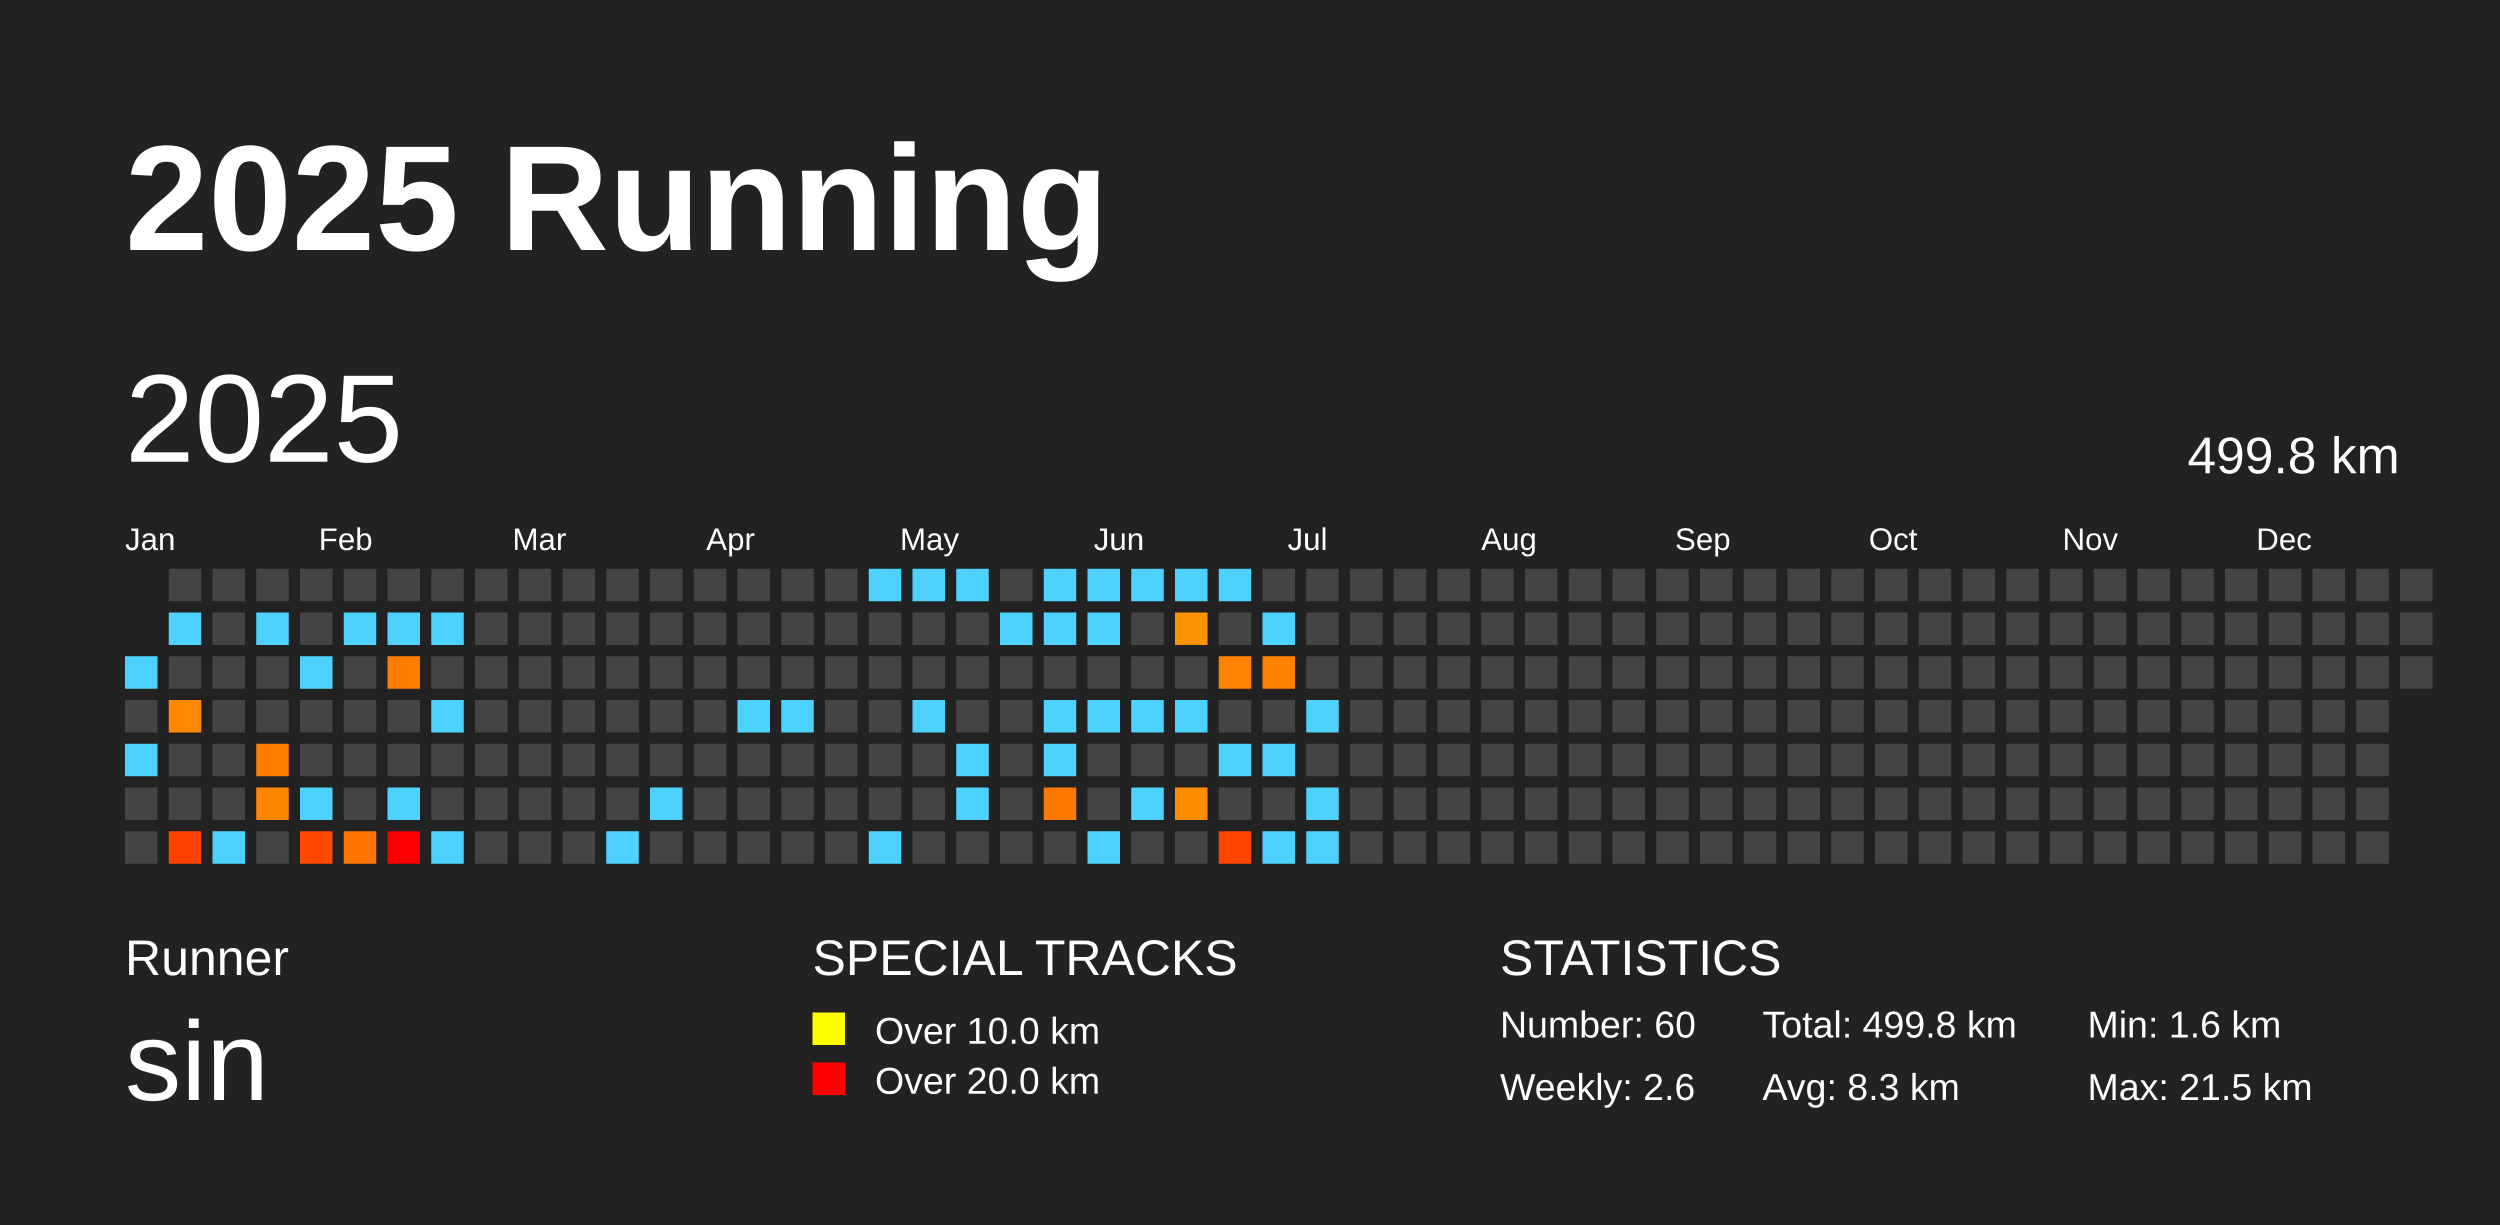
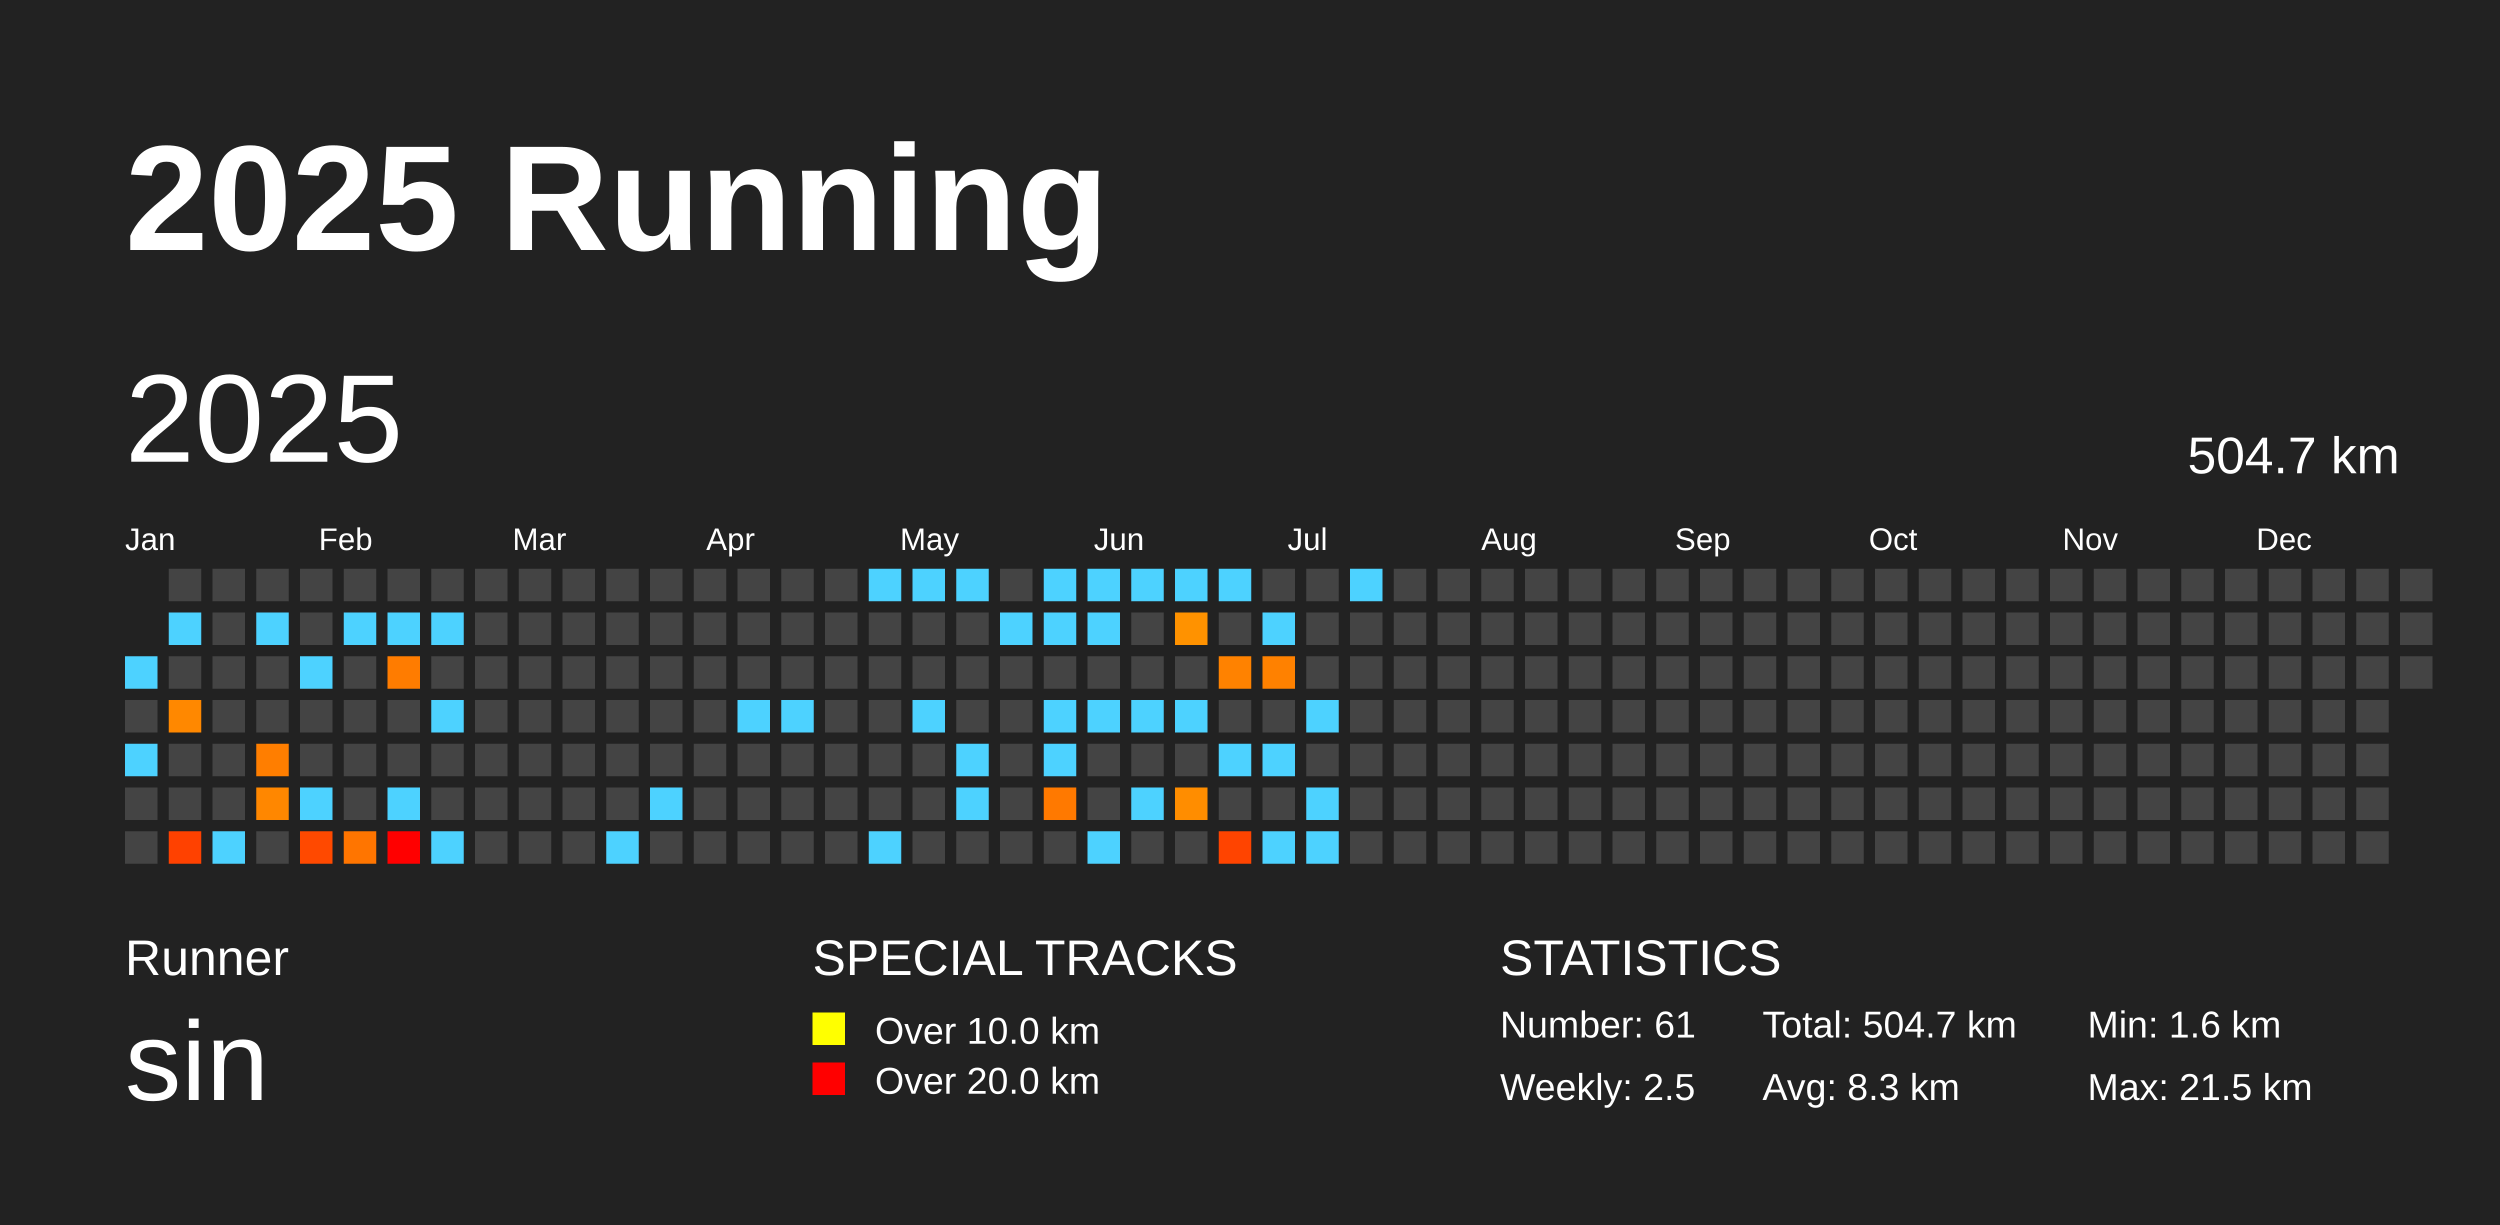
<svg xmlns="http://www.w3.org/2000/svg" baseProfile="full" height="98mm" version="1.1" viewBox="0,0,200,98" width="200mm">
  <defs />
  <rect fill="#222222" height="98" width="200" x="0" y="0" />
  <text fill="#FFFFFF" style="font-size:12px; font-family:Arial; font-weight:bold;" x="10" y="20">2025 Running</text>
  <text fill="#FFFFFF" style="font-size:4px; font-family:Arial" x="10" y="78">Runner</text>
  <text fill="#FFFFFF" style="font-size:9px; font-family:Arial" x="10" y="88">sin</text>
  <text fill="#FFFFFF" style="font-size:4px; font-family:Arial" x="65" y="78">SPECIAL TRACKS</text>
  <rect fill="yellow" height="2.6" width="2.6" x="65" y="81" />
  <text fill="#FFFFFF" style="font-size:3px; font-family:Arial" x="70" y="83.5">Over 10.0 km</text>
  <rect fill="red" height="2.6" width="2.6" x="65" y="85" />
  <text fill="#FFFFFF" style="font-size:3px; font-family:Arial" x="70" y="87.5">Over 20.0 km</text>
  <text fill="#FFFFFF" style="font-size:4px; font-family:Arial" x="120" y="78">STATISTICS</text>
-   <text fill="#FFFFFF" style="font-size:3px; font-family:Arial" x="120" y="83">Number: 60</text>
-   <text fill="#FFFFFF" style="font-size:3px; font-family:Arial" x="120" y="88">Weekly: 2.6</text>
-   <text fill="#FFFFFF" style="font-size:3px; font-family:Arial" x="141" y="83">Total: 499.8 km</text>
+   <text fill="#FFFFFF" style="font-size:3px; font-family:Arial" x="120" y="83">Number: 61</text>
+   <text fill="#FFFFFF" style="font-size:3px; font-family:Arial" x="120" y="88">Weekly: 2.5</text>
+   <text fill="#FFFFFF" style="font-size:3px; font-family:Arial" x="141" y="83">Total: 504.7 km</text>
  <text fill="#FFFFFF" style="font-size:3px; font-family:Arial" x="141" y="88">Avg: 8.3 km</text>
  <text fill="#FFFFFF" style="font-size:3px; font-family:Arial" x="167" y="83">Min: 1.6 km</text>
  <text fill="#FFFFFF" style="font-size:3px; font-family:Arial" x="167" y="88">Max: 21.5 km</text>
  <text dominant-baseline="hanging" fill="#FFFFFF" style="font-size:10.0px; font-family:Arial;" x="10" y="30">2025</text>
-   <text dominant-baseline="hanging" fill="#FFFFFF" style="font-size:4.125px; font-family:Arial;" x="175" y="35">499.8 km</text>
+   <text dominant-baseline="hanging" fill="#FFFFFF" style="font-size:4.125px; font-family:Arial;" x="175" y="35">504.7 km</text>
  <text fill="#FFFFFF" style="font-size:2.5px; font-family:Arial" x="10.0" y="44">Jan</text>
  <text fill="#FFFFFF" style="font-size:2.5px; font-family:Arial" x="25.5" y="44">Feb</text>
  <text fill="#FFFFFF" style="font-size:2.5px; font-family:Arial" x="41.0" y="44">Mar</text>
  <text fill="#FFFFFF" style="font-size:2.5px; font-family:Arial" x="56.5" y="44">Apr</text>
  <text fill="#FFFFFF" style="font-size:2.5px; font-family:Arial" x="72.0" y="44">May</text>
  <text fill="#FFFFFF" style="font-size:2.5px; font-family:Arial" x="87.5" y="44">Jun</text>
  <text fill="#FFFFFF" style="font-size:2.5px; font-family:Arial" x="103.0" y="44">Jul</text>
  <text fill="#FFFFFF" style="font-size:2.5px; font-family:Arial" x="118.5" y="44">Aug</text>
  <text fill="#FFFFFF" style="font-size:2.5px; font-family:Arial" x="134.0" y="44">Sep</text>
  <text fill="#FFFFFF" style="font-size:2.5px; font-family:Arial" x="149.5" y="44">Oct</text>
  <text fill="#FFFFFF" style="font-size:2.5px; font-family:Arial" x="165.0" y="44">Nov</text>
  <text fill="#FFFFFF" style="font-size:2.5px; font-family:Arial" x="180.5" y="44">Dec</text>
  <rect fill="#4dd2ff" height="2.6" width="2.6" x="10.0" y="52.5" />
  <rect fill="#444444" height="2.6" width="2.6" x="10.0" y="56.0" />
  <rect fill="#4dd2ff" height="2.6" width="2.6" x="10.0" y="59.5" />
  <rect fill="#444444" height="2.6" width="2.6" x="10.0" y="63.0" />
  <rect fill="#444444" height="2.6" width="2.6" x="10.0" y="66.5" />
  <rect fill="#444444" height="2.6" width="2.6" x="13.5" y="45.5" />
  <rect fill="#4dd2ff" height="2.6" width="2.6" x="13.5" y="49.0" />
  <rect fill="#444444" height="2.6" width="2.6" x="13.5" y="52.5" />
  <rect fill="#ff8800" height="2.6" width="2.6" x="13.5" y="56.0" />
  <rect fill="#444444" height="2.6" width="2.6" x="13.5" y="59.5" />
  <rect fill="#444444" height="2.6" width="2.6" x="13.5" y="63.0" />
  <rect fill="#ff4100" height="2.6" width="2.6" x="13.5" y="66.5" />
  <rect fill="#444444" height="2.6" width="2.6" x="17.0" y="45.5" />
  <rect fill="#444444" height="2.6" width="2.6" x="17.0" y="49.0" />
  <rect fill="#444444" height="2.6" width="2.6" x="17.0" y="52.5" />
  <rect fill="#444444" height="2.6" width="2.6" x="17.0" y="56.0" />
  <rect fill="#444444" height="2.6" width="2.6" x="17.0" y="59.5" />
  <rect fill="#444444" height="2.6" width="2.6" x="17.0" y="63.0" />
  <rect fill="#4dd2ff" height="2.6" width="2.6" x="17.0" y="66.5" />
  <rect fill="#444444" height="2.6" width="2.6" x="20.5" y="45.5" />
  <rect fill="#4dd2ff" height="2.6" width="2.6" x="20.5" y="49.0" />
  <rect fill="#444444" height="2.6" width="2.6" x="20.5" y="52.5" />
  <rect fill="#444444" height="2.6" width="2.6" x="20.5" y="56.0" />
  <rect fill="#ff7e00" height="2.6" width="2.6" x="20.5" y="59.5" />
  <rect fill="#ff8700" height="2.6" width="2.6" x="20.5" y="63.0" />
  <rect fill="#444444" height="2.6" width="2.6" x="20.5" y="66.5" />
  <rect fill="#444444" height="2.6" width="2.6" x="24.0" y="45.5" />
  <rect fill="#444444" height="2.6" width="2.6" x="24.0" y="49.0" />
  <rect fill="#4dd2ff" height="2.6" width="2.6" x="24.0" y="52.5" />
  <rect fill="#444444" height="2.6" width="2.6" x="24.0" y="56.0" />
  <rect fill="#444444" height="2.6" width="2.6" x="24.0" y="59.5" />
  <rect fill="#4dd2ff" height="2.6" width="2.6" x="24.0" y="63.0" />
  <rect fill="#ff4900" height="2.6" width="2.6" x="24.0" y="66.5" />
  <rect fill="#444444" height="2.6" width="2.6" x="27.5" y="45.5" />
  <rect fill="#4dd2ff" height="2.6" width="2.6" x="27.5" y="49.0" />
  <rect fill="#444444" height="2.6" width="2.6" x="27.5" y="52.5" />
  <rect fill="#444444" height="2.6" width="2.6" x="27.5" y="56.0" />
  <rect fill="#444444" height="2.6" width="2.6" x="27.5" y="59.5" />
  <rect fill="#444444" height="2.6" width="2.6" x="27.5" y="63.0" />
  <rect fill="#ff7500" height="2.6" width="2.6" x="27.5" y="66.5" />
  <rect fill="#444444" height="2.6" width="2.6" x="31.0" y="45.5" />
  <rect fill="#4dd2ff" height="2.6" width="2.6" x="31.0" y="49.0" />
  <rect fill="#ff7c00" height="2.6" width="2.6" x="31.0" y="52.5" />
  <rect fill="#444444" height="2.6" width="2.6" x="31.0" y="56.0" />
  <rect fill="#444444" height="2.6" width="2.6" x="31.0" y="59.5" />
  <rect fill="#4dd2ff" height="2.6" width="2.6" x="31.0" y="63.0" />
  <rect fill="red" height="2.6" width="2.6" x="31.0" y="66.5" />
  <rect fill="#444444" height="2.6" width="2.6" x="34.5" y="45.5" />
  <rect fill="#4dd2ff" height="2.6" width="2.6" x="34.5" y="49.0" />
  <rect fill="#444444" height="2.6" width="2.6" x="34.5" y="52.5" />
  <rect fill="#4dd2ff" height="2.6" width="2.6" x="34.5" y="56.0" />
  <rect fill="#444444" height="2.6" width="2.6" x="34.5" y="59.5" />
  <rect fill="#444444" height="2.6" width="2.6" x="34.5" y="63.0" />
  <rect fill="#4dd2ff" height="2.6" width="2.6" x="34.5" y="66.5" />
  <rect fill="#444444" height="2.6" width="2.6" x="38.0" y="45.5" />
  <rect fill="#444444" height="2.6" width="2.6" x="38.0" y="49.0" />
  <rect fill="#444444" height="2.6" width="2.6" x="38.0" y="52.5" />
  <rect fill="#444444" height="2.6" width="2.6" x="38.0" y="56.0" />
  <rect fill="#444444" height="2.6" width="2.6" x="38.0" y="59.5" />
  <rect fill="#444444" height="2.6" width="2.6" x="38.0" y="63.0" />
  <rect fill="#444444" height="2.6" width="2.6" x="38.0" y="66.5" />
  <rect fill="#444444" height="2.6" width="2.6" x="41.5" y="45.5" />
  <rect fill="#444444" height="2.6" width="2.6" x="41.5" y="49.0" />
  <rect fill="#444444" height="2.6" width="2.6" x="41.5" y="52.5" />
  <rect fill="#444444" height="2.6" width="2.6" x="41.5" y="56.0" />
  <rect fill="#444444" height="2.6" width="2.6" x="41.5" y="59.5" />
  <rect fill="#444444" height="2.6" width="2.6" x="41.5" y="63.0" />
  <rect fill="#444444" height="2.6" width="2.6" x="41.5" y="66.5" />
  <rect fill="#444444" height="2.6" width="2.6" x="45.0" y="45.5" />
  <rect fill="#444444" height="2.6" width="2.6" x="45.0" y="49.0" />
  <rect fill="#444444" height="2.6" width="2.6" x="45.0" y="52.5" />
  <rect fill="#444444" height="2.6" width="2.6" x="45.0" y="56.0" />
  <rect fill="#444444" height="2.6" width="2.6" x="45.0" y="59.5" />
  <rect fill="#444444" height="2.6" width="2.6" x="45.0" y="63.0" />
  <rect fill="#444444" height="2.6" width="2.6" x="45.0" y="66.5" />
  <rect fill="#444444" height="2.6" width="2.6" x="48.5" y="45.5" />
  <rect fill="#444444" height="2.6" width="2.6" x="48.5" y="49.0" />
  <rect fill="#444444" height="2.6" width="2.6" x="48.5" y="52.5" />
  <rect fill="#444444" height="2.6" width="2.6" x="48.5" y="56.0" />
  <rect fill="#444444" height="2.6" width="2.6" x="48.5" y="59.5" />
  <rect fill="#444444" height="2.6" width="2.6" x="48.5" y="63.0" />
  <rect fill="#4dd2ff" height="2.6" width="2.6" x="48.5" y="66.5" />
  <rect fill="#444444" height="2.6" width="2.6" x="52.0" y="45.5" />
  <rect fill="#444444" height="2.6" width="2.6" x="52.0" y="49.0" />
  <rect fill="#444444" height="2.6" width="2.6" x="52.0" y="52.5" />
  <rect fill="#444444" height="2.6" width="2.6" x="52.0" y="56.0" />
  <rect fill="#444444" height="2.6" width="2.6" x="52.0" y="59.5" />
  <rect fill="#4dd2ff" height="2.6" width="2.6" x="52.0" y="63.0" />
  <rect fill="#444444" height="2.6" width="2.6" x="52.0" y="66.5" />
  <rect fill="#444444" height="2.6" width="2.6" x="55.5" y="45.5" />
  <rect fill="#444444" height="2.6" width="2.6" x="55.5" y="49.0" />
  <rect fill="#444444" height="2.6" width="2.6" x="55.5" y="52.5" />
  <rect fill="#444444" height="2.6" width="2.6" x="55.5" y="56.0" />
  <rect fill="#444444" height="2.6" width="2.6" x="55.5" y="59.5" />
  <rect fill="#444444" height="2.6" width="2.6" x="55.5" y="63.0" />
  <rect fill="#444444" height="2.6" width="2.6" x="55.5" y="66.5" />
  <rect fill="#444444" height="2.6" width="2.6" x="59.0" y="45.5" />
  <rect fill="#444444" height="2.6" width="2.6" x="59.0" y="49.0" />
  <rect fill="#444444" height="2.6" width="2.6" x="59.0" y="52.5" />
  <rect fill="#4dd2ff" height="2.6" width="2.6" x="59.0" y="56.0" />
  <rect fill="#444444" height="2.6" width="2.6" x="59.0" y="59.5" />
  <rect fill="#444444" height="2.6" width="2.6" x="59.0" y="63.0" />
  <rect fill="#444444" height="2.6" width="2.6" x="59.0" y="66.5" />
  <rect fill="#444444" height="2.6" width="2.6" x="62.5" y="45.5" />
  <rect fill="#444444" height="2.6" width="2.6" x="62.5" y="49.0" />
  <rect fill="#444444" height="2.6" width="2.6" x="62.5" y="52.5" />
  <rect fill="#4dd2ff" height="2.6" width="2.6" x="62.5" y="56.0" />
  <rect fill="#444444" height="2.6" width="2.6" x="62.5" y="59.5" />
  <rect fill="#444444" height="2.6" width="2.6" x="62.5" y="63.0" />
  <rect fill="#444444" height="2.6" width="2.6" x="62.5" y="66.5" />
  <rect fill="#444444" height="2.6" width="2.6" x="66.0" y="45.5" />
  <rect fill="#444444" height="2.6" width="2.6" x="66.0" y="49.0" />
  <rect fill="#444444" height="2.6" width="2.6" x="66.0" y="52.5" />
  <rect fill="#444444" height="2.6" width="2.6" x="66.0" y="56.0" />
  <rect fill="#444444" height="2.6" width="2.6" x="66.0" y="59.5" />
  <rect fill="#444444" height="2.6" width="2.6" x="66.0" y="63.0" />
  <rect fill="#444444" height="2.6" width="2.6" x="66.0" y="66.5" />
  <rect fill="#4dd2ff" height="2.6" width="2.6" x="69.5" y="45.5" />
  <rect fill="#444444" height="2.6" width="2.6" x="69.5" y="49.0" />
  <rect fill="#444444" height="2.6" width="2.6" x="69.5" y="52.5" />
  <rect fill="#444444" height="2.6" width="2.6" x="69.5" y="56.0" />
  <rect fill="#444444" height="2.6" width="2.6" x="69.5" y="59.5" />
  <rect fill="#444444" height="2.6" width="2.6" x="69.5" y="63.0" />
  <rect fill="#4dd2ff" height="2.6" width="2.6" x="69.5" y="66.5" />
  <rect fill="#4dd2ff" height="2.6" width="2.6" x="73.0" y="45.5" />
  <rect fill="#444444" height="2.6" width="2.6" x="73.0" y="49.0" />
  <rect fill="#444444" height="2.6" width="2.6" x="73.0" y="52.5" />
  <rect fill="#4dd2ff" height="2.6" width="2.6" x="73.0" y="56.0" />
  <rect fill="#444444" height="2.6" width="2.6" x="73.0" y="59.5" />
  <rect fill="#444444" height="2.6" width="2.6" x="73.0" y="63.0" />
  <rect fill="#444444" height="2.6" width="2.6" x="73.0" y="66.5" />
  <rect fill="#4dd2ff" height="2.6" width="2.6" x="76.5" y="45.5" />
  <rect fill="#444444" height="2.6" width="2.6" x="76.5" y="49.0" />
  <rect fill="#444444" height="2.6" width="2.6" x="76.5" y="52.5" />
  <rect fill="#444444" height="2.6" width="2.6" x="76.5" y="56.0" />
  <rect fill="#4dd2ff" height="2.6" width="2.6" x="76.5" y="59.5" />
  <rect fill="#4dd2ff" height="2.6" width="2.6" x="76.5" y="63.0" />
  <rect fill="#444444" height="2.6" width="2.6" x="76.5" y="66.5" />
  <rect fill="#444444" height="2.6" width="2.6" x="80.0" y="45.5" />
  <rect fill="#4dd2ff" height="2.6" width="2.6" x="80.0" y="49.0" />
  <rect fill="#444444" height="2.6" width="2.6" x="80.0" y="52.5" />
  <rect fill="#444444" height="2.6" width="2.6" x="80.0" y="56.0" />
  <rect fill="#444444" height="2.6" width="2.6" x="80.0" y="59.5" />
  <rect fill="#444444" height="2.6" width="2.6" x="80.0" y="63.0" />
  <rect fill="#444444" height="2.6" width="2.6" x="80.0" y="66.5" />
  <rect fill="#4dd2ff" height="2.6" width="2.6" x="83.5" y="45.5" />
  <rect fill="#4dd2ff" height="2.6" width="2.6" x="83.5" y="49.0" />
  <rect fill="#444444" height="2.6" width="2.6" x="83.5" y="52.5" />
  <rect fill="#4dd2ff" height="2.6" width="2.6" x="83.5" y="56.0" />
  <rect fill="#4dd2ff" height="2.6" width="2.6" x="83.5" y="59.5" />
  <rect fill="#ff7900" height="2.6" width="2.6" x="83.5" y="63.0" />
  <rect fill="#444444" height="2.6" width="2.6" x="83.5" y="66.5" />
  <rect fill="#4dd2ff" height="2.6" width="2.6" x="87.0" y="45.5" />
  <rect fill="#4dd2ff" height="2.6" width="2.6" x="87.0" y="49.0" />
  <rect fill="#444444" height="2.6" width="2.6" x="87.0" y="52.5" />
  <rect fill="#4dd2ff" height="2.6" width="2.6" x="87.0" y="56.0" />
  <rect fill="#444444" height="2.6" width="2.6" x="87.0" y="59.5" />
  <rect fill="#444444" height="2.6" width="2.6" x="87.0" y="63.0" />
  <rect fill="#4dd2ff" height="2.6" width="2.6" x="87.0" y="66.5" />
  <rect fill="#4dd2ff" height="2.6" width="2.6" x="90.5" y="45.5" />
  <rect fill="#444444" height="2.6" width="2.6" x="90.5" y="49.0" />
  <rect fill="#444444" height="2.6" width="2.6" x="90.5" y="52.5" />
  <rect fill="#4dd2ff" height="2.6" width="2.6" x="90.5" y="56.0" />
  <rect fill="#444444" height="2.6" width="2.6" x="90.5" y="59.5" />
  <rect fill="#4dd2ff" height="2.6" width="2.6" x="90.5" y="63.0" />
  <rect fill="#444444" height="2.6" width="2.6" x="90.5" y="66.5" />
  <rect fill="#4dd2ff" height="2.6" width="2.6" x="94.0" y="45.5" />
  <rect fill="#ff9200" height="2.6" width="2.6" x="94.0" y="49.0" />
  <rect fill="#444444" height="2.6" width="2.6" x="94.0" y="52.5" />
  <rect fill="#4dd2ff" height="2.6" width="2.6" x="94.0" y="56.0" />
  <rect fill="#444444" height="2.6" width="2.6" x="94.0" y="59.5" />
  <rect fill="#ff8d00" height="2.6" width="2.6" x="94.0" y="63.0" />
  <rect fill="#444444" height="2.6" width="2.6" x="94.0" y="66.5" />
  <rect fill="#4dd2ff" height="2.6" width="2.6" x="97.5" y="45.5" />
  <rect fill="#444444" height="2.6" width="2.6" x="97.5" y="49.0" />
  <rect fill="#ff8200" height="2.6" width="2.6" x="97.5" y="52.5" />
  <rect fill="#444444" height="2.6" width="2.6" x="97.5" y="56.0" />
  <rect fill="#4dd2ff" height="2.6" width="2.6" x="97.5" y="59.5" />
  <rect fill="#444444" height="2.6" width="2.6" x="97.5" y="63.0" />
  <rect fill="#ff4400" height="2.6" width="2.6" x="97.5" y="66.5" />
  <rect fill="#444444" height="2.6" width="2.6" x="101.0" y="45.5" />
  <rect fill="#4dd2ff" height="2.6" width="2.6" x="101.0" y="49.0" />
  <rect fill="#ff8100" height="2.6" width="2.6" x="101.0" y="52.5" />
  <rect fill="#444444" height="2.6" width="2.6" x="101.0" y="56.0" />
  <rect fill="#4dd2ff" height="2.6" width="2.6" x="101.0" y="59.5" />
  <rect fill="#444444" height="2.6" width="2.6" x="101.0" y="63.0" />
  <rect fill="#4dd2ff" height="2.6" width="2.6" x="101.0" y="66.5" />
  <rect fill="#444444" height="2.6" width="2.6" x="104.5" y="45.5" />
  <rect fill="#444444" height="2.6" width="2.6" x="104.5" y="49.0" />
  <rect fill="#444444" height="2.6" width="2.6" x="104.5" y="52.5" />
  <rect fill="#4dd2ff" height="2.6" width="2.6" x="104.5" y="56.0" />
  <rect fill="#444444" height="2.6" width="2.6" x="104.5" y="59.5" />
  <rect fill="#4dd2ff" height="2.6" width="2.6" x="104.5" y="63.0" />
  <rect fill="#4dd2ff" height="2.6" width="2.6" x="104.5" y="66.5" />
-   <rect fill="#444444" height="2.6" width="2.6" x="108.0" y="45.5" />
+   <rect fill="#4dd2ff" height="2.6" width="2.6" x="108.0" y="45.5" />
  <rect fill="#444444" height="2.6" width="2.6" x="108.0" y="49.0" />
  <rect fill="#444444" height="2.6" width="2.6" x="108.0" y="52.5" />
  <rect fill="#444444" height="2.6" width="2.6" x="108.0" y="56.0" />
  <rect fill="#444444" height="2.6" width="2.6" x="108.0" y="59.5" />
  <rect fill="#444444" height="2.6" width="2.6" x="108.0" y="63.0" />
  <rect fill="#444444" height="2.6" width="2.6" x="108.0" y="66.5" />
  <rect fill="#444444" height="2.6" width="2.6" x="111.5" y="45.5" />
  <rect fill="#444444" height="2.6" width="2.6" x="111.5" y="49.0" />
  <rect fill="#444444" height="2.6" width="2.6" x="111.5" y="52.5" />
  <rect fill="#444444" height="2.6" width="2.6" x="111.5" y="56.0" />
  <rect fill="#444444" height="2.6" width="2.6" x="111.5" y="59.5" />
  <rect fill="#444444" height="2.6" width="2.6" x="111.5" y="63.0" />
  <rect fill="#444444" height="2.6" width="2.6" x="111.5" y="66.5" />
  <rect fill="#444444" height="2.6" width="2.6" x="115.0" y="45.5" />
  <rect fill="#444444" height="2.6" width="2.6" x="115.0" y="49.0" />
  <rect fill="#444444" height="2.6" width="2.6" x="115.0" y="52.5" />
  <rect fill="#444444" height="2.6" width="2.6" x="115.0" y="56.0" />
  <rect fill="#444444" height="2.6" width="2.6" x="115.0" y="59.5" />
  <rect fill="#444444" height="2.6" width="2.6" x="115.0" y="63.0" />
  <rect fill="#444444" height="2.6" width="2.6" x="115.0" y="66.5" />
  <rect fill="#444444" height="2.6" width="2.6" x="118.5" y="45.5" />
  <rect fill="#444444" height="2.6" width="2.6" x="118.5" y="49.0" />
  <rect fill="#444444" height="2.6" width="2.6" x="118.5" y="52.5" />
  <rect fill="#444444" height="2.6" width="2.6" x="118.5" y="56.0" />
  <rect fill="#444444" height="2.6" width="2.6" x="118.5" y="59.5" />
  <rect fill="#444444" height="2.6" width="2.6" x="118.5" y="63.0" />
  <rect fill="#444444" height="2.6" width="2.6" x="118.5" y="66.5" />
  <rect fill="#444444" height="2.6" width="2.6" x="122.0" y="45.5" />
  <rect fill="#444444" height="2.6" width="2.6" x="122.0" y="49.0" />
  <rect fill="#444444" height="2.6" width="2.6" x="122.0" y="52.5" />
  <rect fill="#444444" height="2.6" width="2.6" x="122.0" y="56.0" />
  <rect fill="#444444" height="2.6" width="2.6" x="122.0" y="59.5" />
  <rect fill="#444444" height="2.6" width="2.6" x="122.0" y="63.0" />
  <rect fill="#444444" height="2.6" width="2.6" x="122.0" y="66.5" />
  <rect fill="#444444" height="2.6" width="2.6" x="125.5" y="45.5" />
  <rect fill="#444444" height="2.6" width="2.6" x="125.5" y="49.0" />
  <rect fill="#444444" height="2.6" width="2.6" x="125.5" y="52.5" />
  <rect fill="#444444" height="2.6" width="2.6" x="125.5" y="56.0" />
  <rect fill="#444444" height="2.6" width="2.6" x="125.5" y="59.5" />
  <rect fill="#444444" height="2.6" width="2.6" x="125.5" y="63.0" />
  <rect fill="#444444" height="2.6" width="2.6" x="125.5" y="66.5" />
  <rect fill="#444444" height="2.6" width="2.6" x="129.0" y="45.5" />
  <rect fill="#444444" height="2.6" width="2.6" x="129.0" y="49.0" />
  <rect fill="#444444" height="2.6" width="2.6" x="129.0" y="52.5" />
  <rect fill="#444444" height="2.6" width="2.6" x="129.0" y="56.0" />
  <rect fill="#444444" height="2.6" width="2.6" x="129.0" y="59.5" />
  <rect fill="#444444" height="2.6" width="2.6" x="129.0" y="63.0" />
  <rect fill="#444444" height="2.6" width="2.6" x="129.0" y="66.5" />
  <rect fill="#444444" height="2.6" width="2.6" x="132.5" y="45.5" />
  <rect fill="#444444" height="2.6" width="2.6" x="132.5" y="49.0" />
  <rect fill="#444444" height="2.6" width="2.6" x="132.5" y="52.5" />
  <rect fill="#444444" height="2.6" width="2.6" x="132.5" y="56.0" />
  <rect fill="#444444" height="2.6" width="2.6" x="132.5" y="59.5" />
  <rect fill="#444444" height="2.6" width="2.6" x="132.5" y="63.0" />
  <rect fill="#444444" height="2.6" width="2.6" x="132.5" y="66.5" />
  <rect fill="#444444" height="2.6" width="2.6" x="136.0" y="45.5" />
  <rect fill="#444444" height="2.6" width="2.6" x="136.0" y="49.0" />
  <rect fill="#444444" height="2.6" width="2.6" x="136.0" y="52.5" />
  <rect fill="#444444" height="2.6" width="2.6" x="136.0" y="56.0" />
  <rect fill="#444444" height="2.6" width="2.6" x="136.0" y="59.5" />
  <rect fill="#444444" height="2.6" width="2.6" x="136.0" y="63.0" />
  <rect fill="#444444" height="2.6" width="2.6" x="136.0" y="66.5" />
  <rect fill="#444444" height="2.6" width="2.6" x="139.5" y="45.5" />
  <rect fill="#444444" height="2.6" width="2.6" x="139.5" y="49.0" />
  <rect fill="#444444" height="2.6" width="2.6" x="139.5" y="52.5" />
  <rect fill="#444444" height="2.6" width="2.6" x="139.5" y="56.0" />
  <rect fill="#444444" height="2.6" width="2.6" x="139.5" y="59.5" />
  <rect fill="#444444" height="2.6" width="2.6" x="139.5" y="63.0" />
  <rect fill="#444444" height="2.6" width="2.6" x="139.5" y="66.5" />
  <rect fill="#444444" height="2.6" width="2.6" x="143.0" y="45.5" />
  <rect fill="#444444" height="2.6" width="2.6" x="143.0" y="49.0" />
  <rect fill="#444444" height="2.6" width="2.6" x="143.0" y="52.5" />
  <rect fill="#444444" height="2.6" width="2.6" x="143.0" y="56.0" />
  <rect fill="#444444" height="2.6" width="2.6" x="143.0" y="59.5" />
  <rect fill="#444444" height="2.6" width="2.6" x="143.0" y="63.0" />
  <rect fill="#444444" height="2.6" width="2.6" x="143.0" y="66.5" />
  <rect fill="#444444" height="2.6" width="2.6" x="146.5" y="45.5" />
  <rect fill="#444444" height="2.6" width="2.6" x="146.5" y="49.0" />
  <rect fill="#444444" height="2.6" width="2.6" x="146.5" y="52.5" />
  <rect fill="#444444" height="2.6" width="2.6" x="146.5" y="56.0" />
  <rect fill="#444444" height="2.6" width="2.6" x="146.5" y="59.5" />
  <rect fill="#444444" height="2.6" width="2.6" x="146.5" y="63.0" />
  <rect fill="#444444" height="2.6" width="2.6" x="146.5" y="66.5" />
  <rect fill="#444444" height="2.6" width="2.6" x="150.0" y="45.5" />
  <rect fill="#444444" height="2.6" width="2.6" x="150.0" y="49.0" />
  <rect fill="#444444" height="2.6" width="2.6" x="150.0" y="52.5" />
  <rect fill="#444444" height="2.6" width="2.6" x="150.0" y="56.0" />
  <rect fill="#444444" height="2.6" width="2.6" x="150.0" y="59.5" />
  <rect fill="#444444" height="2.6" width="2.6" x="150.0" y="63.0" />
  <rect fill="#444444" height="2.6" width="2.6" x="150.0" y="66.5" />
  <rect fill="#444444" height="2.6" width="2.6" x="153.5" y="45.5" />
  <rect fill="#444444" height="2.6" width="2.6" x="153.5" y="49.0" />
  <rect fill="#444444" height="2.6" width="2.6" x="153.5" y="52.5" />
  <rect fill="#444444" height="2.6" width="2.6" x="153.5" y="56.0" />
  <rect fill="#444444" height="2.6" width="2.6" x="153.5" y="59.5" />
  <rect fill="#444444" height="2.6" width="2.6" x="153.5" y="63.0" />
  <rect fill="#444444" height="2.6" width="2.6" x="153.5" y="66.5" />
  <rect fill="#444444" height="2.6" width="2.6" x="157.0" y="45.5" />
  <rect fill="#444444" height="2.6" width="2.6" x="157.0" y="49.0" />
  <rect fill="#444444" height="2.6" width="2.6" x="157.0" y="52.5" />
  <rect fill="#444444" height="2.6" width="2.6" x="157.0" y="56.0" />
  <rect fill="#444444" height="2.6" width="2.6" x="157.0" y="59.5" />
  <rect fill="#444444" height="2.6" width="2.6" x="157.0" y="63.0" />
  <rect fill="#444444" height="2.6" width="2.6" x="157.0" y="66.5" />
  <rect fill="#444444" height="2.6" width="2.6" x="160.5" y="45.5" />
  <rect fill="#444444" height="2.6" width="2.6" x="160.5" y="49.0" />
  <rect fill="#444444" height="2.6" width="2.6" x="160.5" y="52.5" />
  <rect fill="#444444" height="2.6" width="2.6" x="160.5" y="56.0" />
  <rect fill="#444444" height="2.6" width="2.6" x="160.5" y="59.5" />
  <rect fill="#444444" height="2.6" width="2.6" x="160.5" y="63.0" />
  <rect fill="#444444" height="2.6" width="2.6" x="160.5" y="66.5" />
  <rect fill="#444444" height="2.6" width="2.6" x="164.0" y="45.5" />
  <rect fill="#444444" height="2.6" width="2.6" x="164.0" y="49.0" />
  <rect fill="#444444" height="2.6" width="2.6" x="164.0" y="52.5" />
  <rect fill="#444444" height="2.6" width="2.6" x="164.0" y="56.0" />
  <rect fill="#444444" height="2.6" width="2.6" x="164.0" y="59.5" />
  <rect fill="#444444" height="2.6" width="2.6" x="164.0" y="63.0" />
  <rect fill="#444444" height="2.6" width="2.6" x="164.0" y="66.5" />
  <rect fill="#444444" height="2.6" width="2.6" x="167.5" y="45.5" />
  <rect fill="#444444" height="2.6" width="2.6" x="167.5" y="49.0" />
  <rect fill="#444444" height="2.6" width="2.6" x="167.5" y="52.5" />
  <rect fill="#444444" height="2.6" width="2.6" x="167.5" y="56.0" />
  <rect fill="#444444" height="2.6" width="2.6" x="167.5" y="59.5" />
  <rect fill="#444444" height="2.6" width="2.6" x="167.5" y="63.0" />
  <rect fill="#444444" height="2.6" width="2.6" x="167.5" y="66.5" />
  <rect fill="#444444" height="2.6" width="2.6" x="171.0" y="45.5" />
  <rect fill="#444444" height="2.6" width="2.6" x="171.0" y="49.0" />
  <rect fill="#444444" height="2.6" width="2.6" x="171.0" y="52.5" />
  <rect fill="#444444" height="2.6" width="2.6" x="171.0" y="56.0" />
  <rect fill="#444444" height="2.6" width="2.6" x="171.0" y="59.5" />
  <rect fill="#444444" height="2.6" width="2.6" x="171.0" y="63.0" />
  <rect fill="#444444" height="2.6" width="2.6" x="171.0" y="66.5" />
  <rect fill="#444444" height="2.6" width="2.6" x="174.5" y="45.5" />
  <rect fill="#444444" height="2.6" width="2.6" x="174.5" y="49.0" />
  <rect fill="#444444" height="2.6" width="2.6" x="174.5" y="52.5" />
  <rect fill="#444444" height="2.6" width="2.6" x="174.5" y="56.0" />
  <rect fill="#444444" height="2.6" width="2.6" x="174.5" y="59.5" />
  <rect fill="#444444" height="2.6" width="2.6" x="174.5" y="63.0" />
  <rect fill="#444444" height="2.6" width="2.6" x="174.5" y="66.5" />
  <rect fill="#444444" height="2.6" width="2.6" x="178.0" y="45.5" />
  <rect fill="#444444" height="2.6" width="2.6" x="178.0" y="49.0" />
  <rect fill="#444444" height="2.6" width="2.6" x="178.0" y="52.5" />
  <rect fill="#444444" height="2.6" width="2.6" x="178.0" y="56.0" />
  <rect fill="#444444" height="2.6" width="2.6" x="178.0" y="59.5" />
  <rect fill="#444444" height="2.6" width="2.6" x="178.0" y="63.0" />
  <rect fill="#444444" height="2.6" width="2.6" x="178.0" y="66.5" />
  <rect fill="#444444" height="2.6" width="2.6" x="181.5" y="45.5" />
  <rect fill="#444444" height="2.6" width="2.6" x="181.5" y="49.0" />
  <rect fill="#444444" height="2.6" width="2.6" x="181.5" y="52.5" />
  <rect fill="#444444" height="2.6" width="2.6" x="181.5" y="56.0" />
  <rect fill="#444444" height="2.6" width="2.6" x="181.5" y="59.5" />
  <rect fill="#444444" height="2.6" width="2.6" x="181.5" y="63.0" />
  <rect fill="#444444" height="2.6" width="2.6" x="181.5" y="66.5" />
  <rect fill="#444444" height="2.6" width="2.6" x="185.0" y="45.5" />
  <rect fill="#444444" height="2.6" width="2.6" x="185.0" y="49.0" />
  <rect fill="#444444" height="2.6" width="2.6" x="185.0" y="52.5" />
  <rect fill="#444444" height="2.6" width="2.6" x="185.0" y="56.0" />
  <rect fill="#444444" height="2.6" width="2.6" x="185.0" y="59.5" />
  <rect fill="#444444" height="2.6" width="2.6" x="185.0" y="63.0" />
  <rect fill="#444444" height="2.6" width="2.6" x="185.0" y="66.5" />
  <rect fill="#444444" height="2.6" width="2.6" x="188.5" y="45.5" />
  <rect fill="#444444" height="2.6" width="2.6" x="188.5" y="49.0" />
  <rect fill="#444444" height="2.6" width="2.6" x="188.5" y="52.5" />
  <rect fill="#444444" height="2.6" width="2.6" x="188.5" y="56.0" />
  <rect fill="#444444" height="2.6" width="2.6" x="188.5" y="59.5" />
  <rect fill="#444444" height="2.6" width="2.6" x="188.5" y="63.0" />
  <rect fill="#444444" height="2.6" width="2.6" x="188.5" y="66.5" />
  <rect fill="#444444" height="2.6" width="2.6" x="192.0" y="45.5" />
  <rect fill="#444444" height="2.6" width="2.6" x="192.0" y="49.0" />
  <rect fill="#444444" height="2.6" width="2.6" x="192.0" y="52.5" />
</svg>
